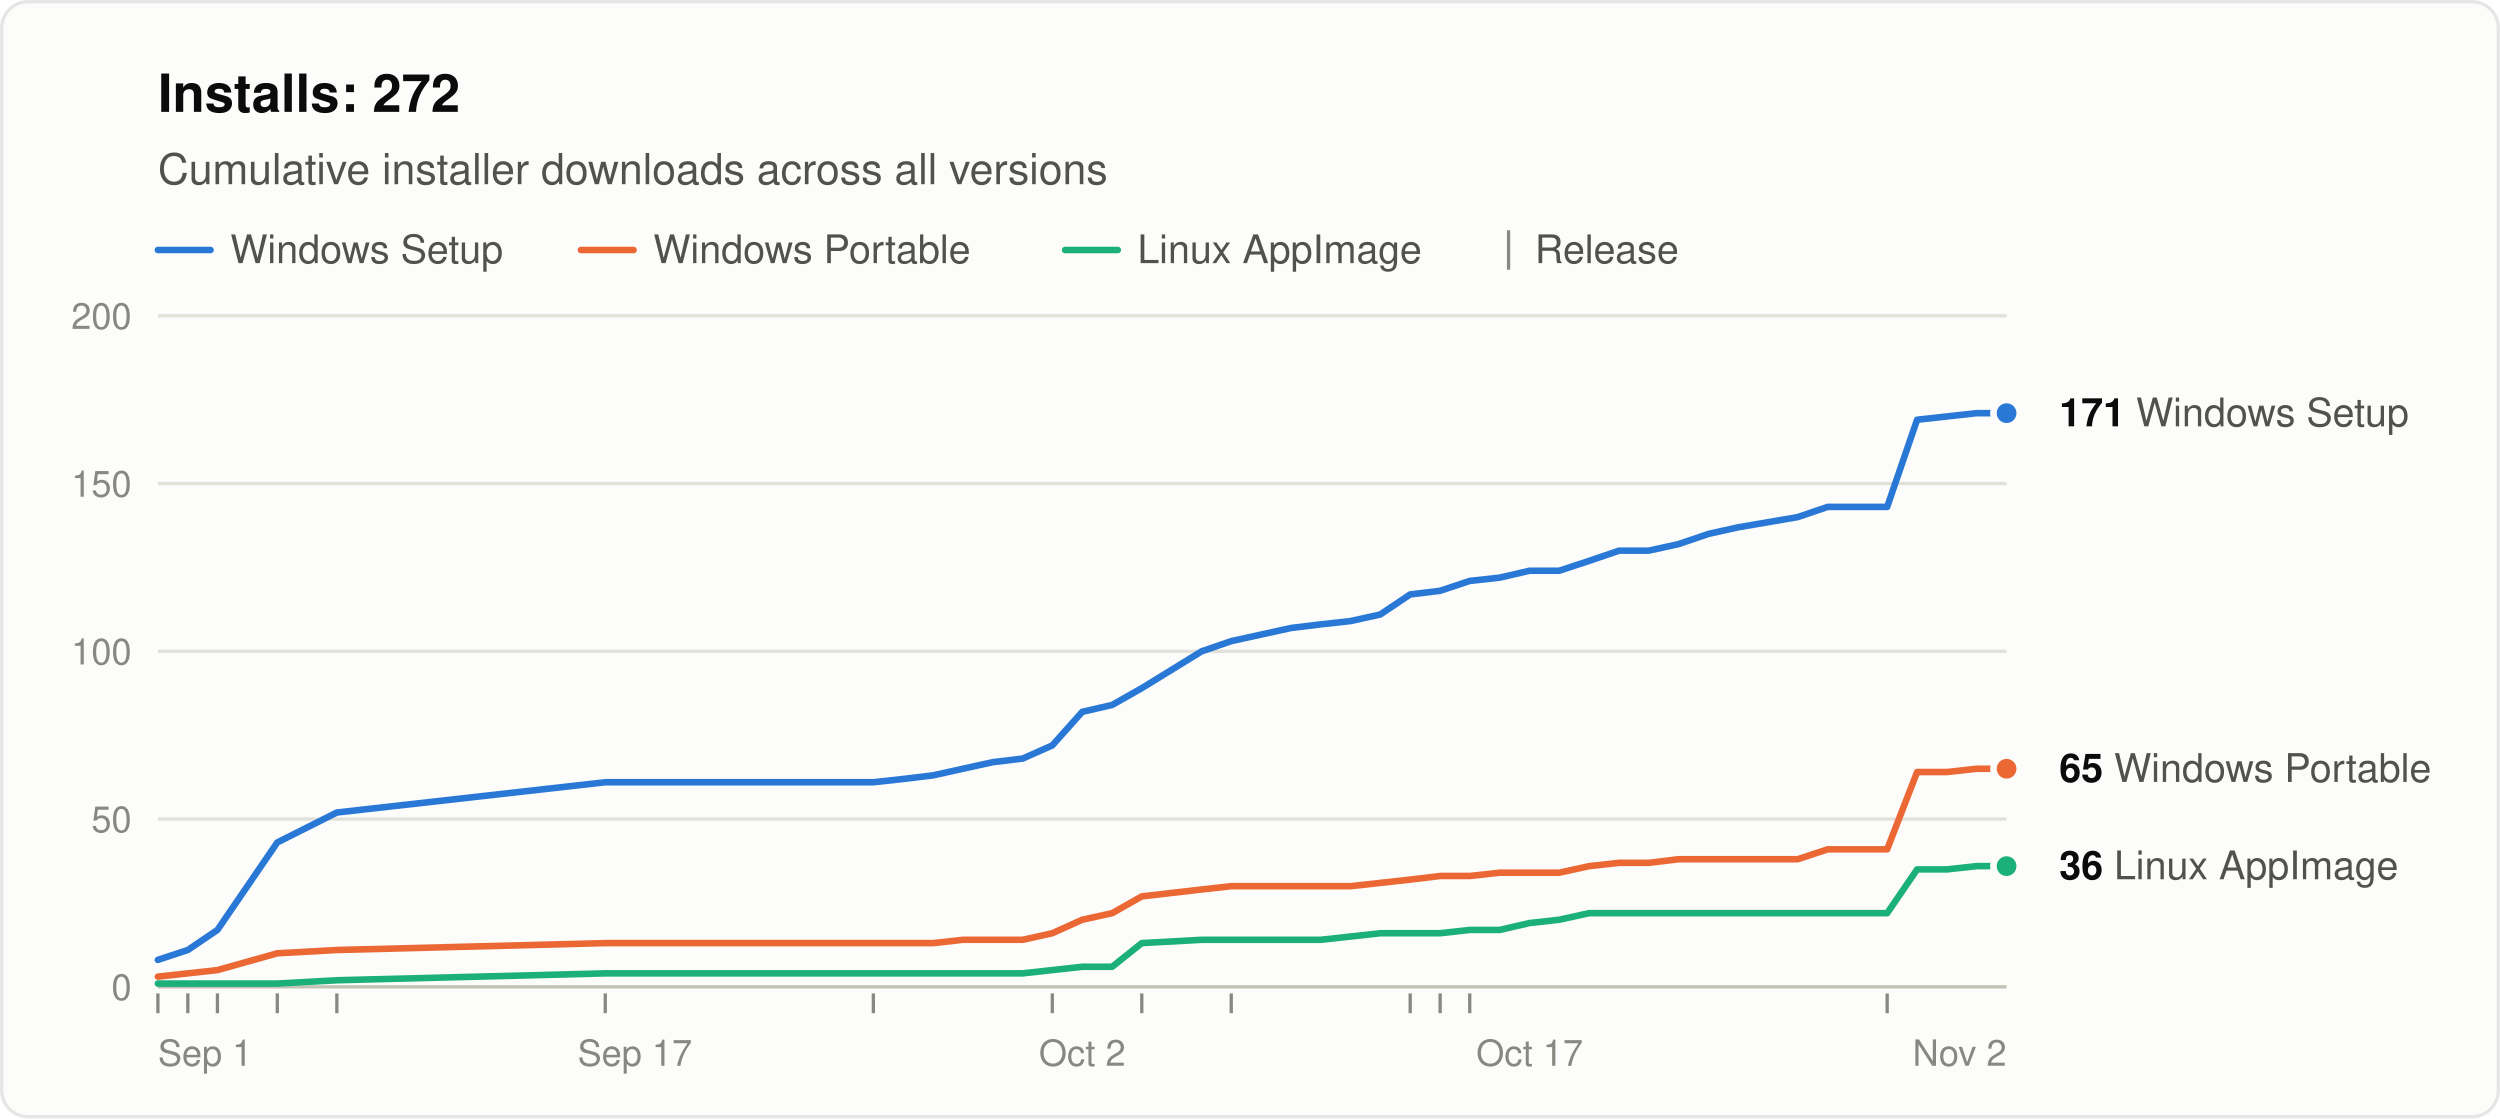
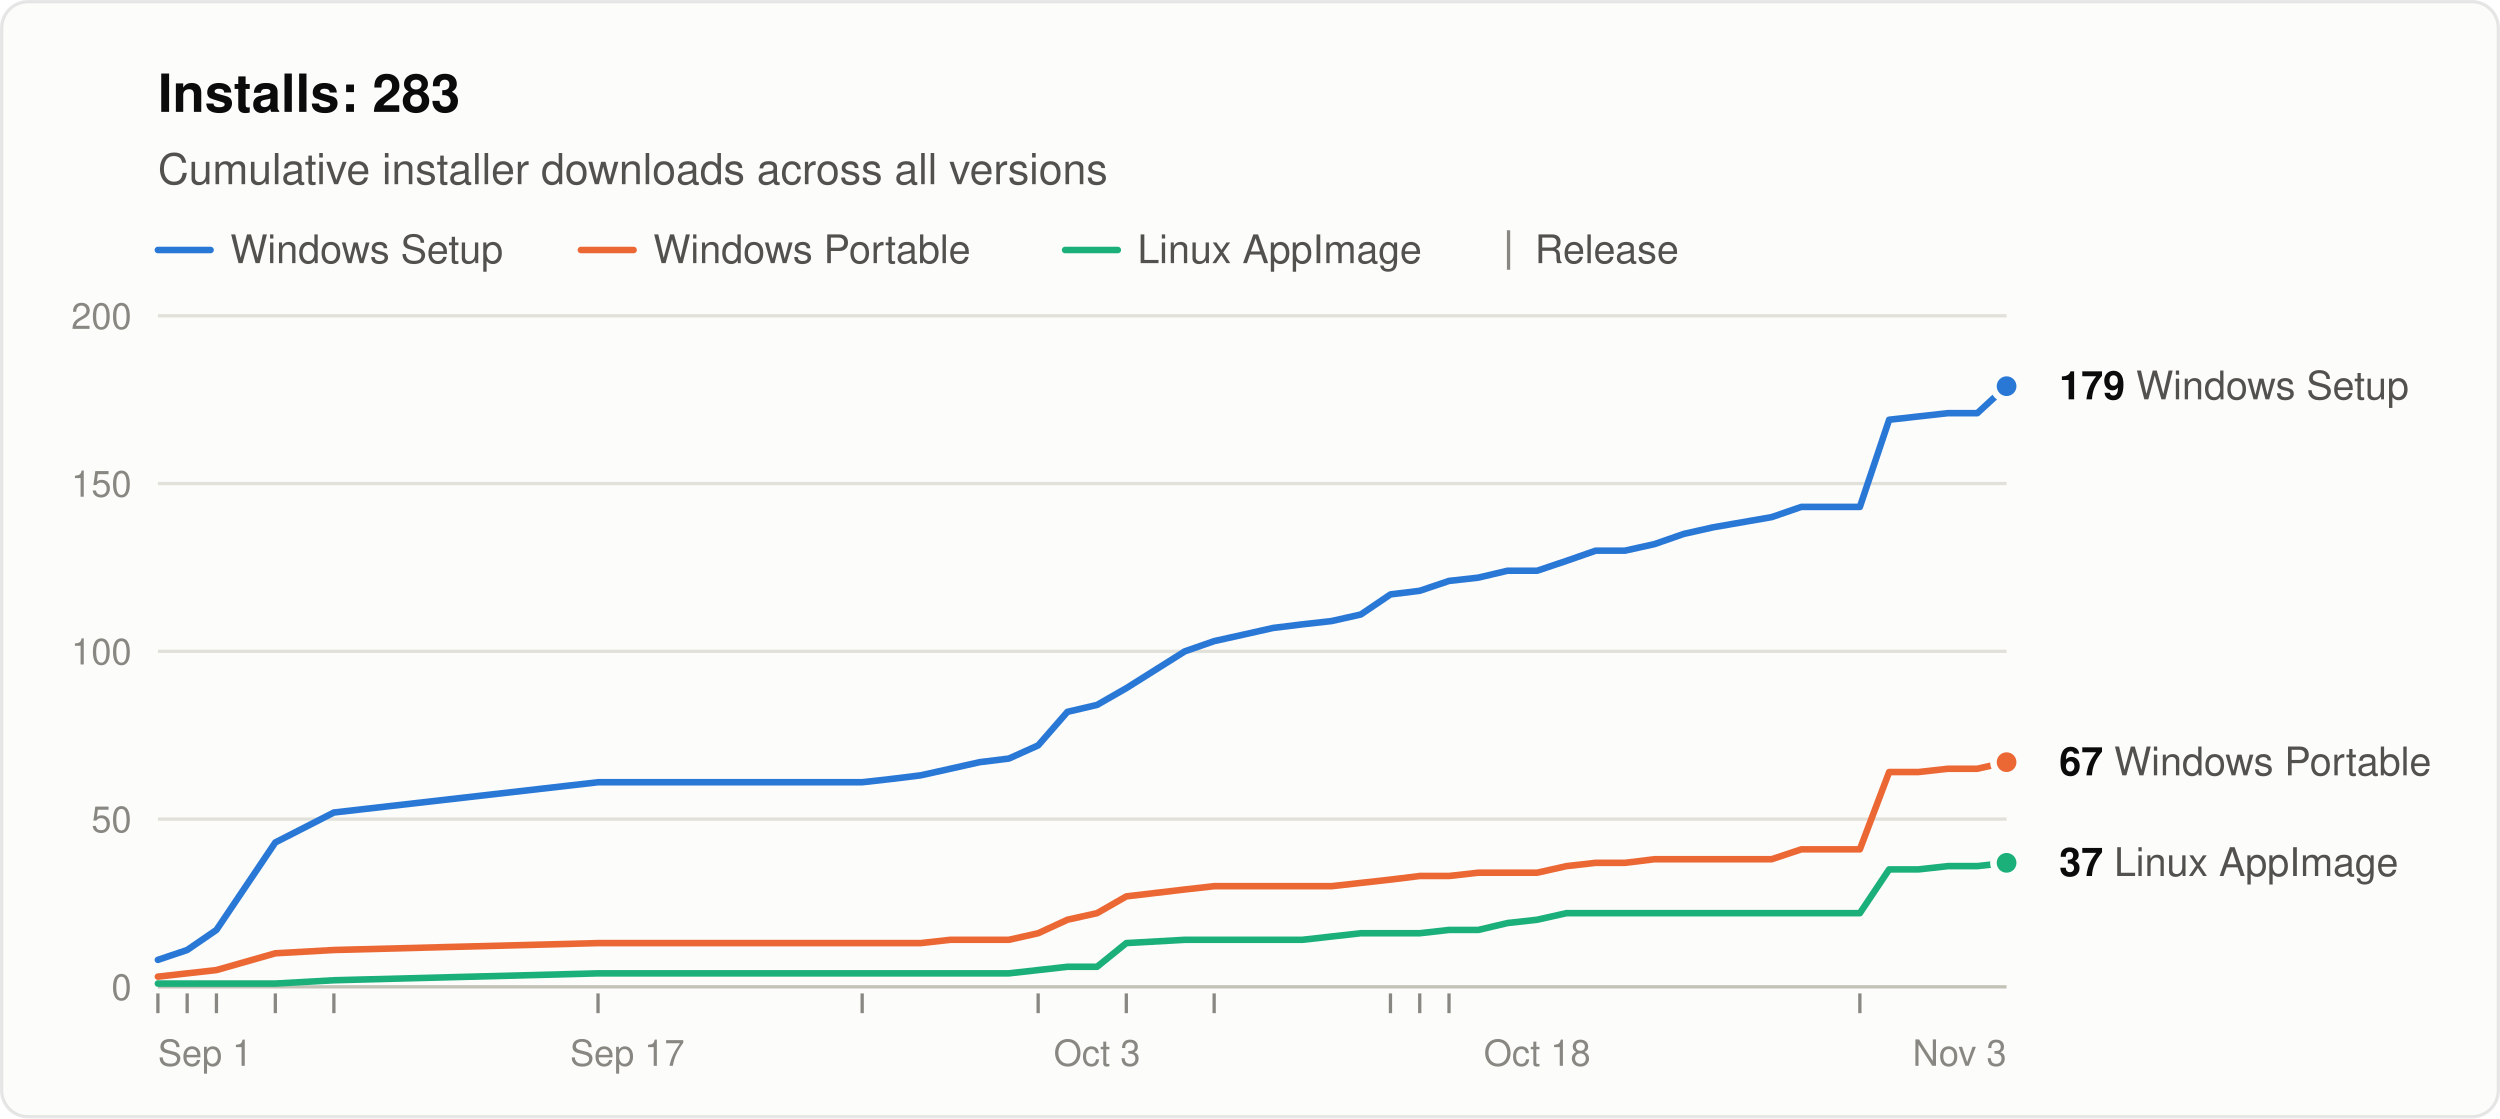
<svg xmlns="http://www.w3.org/2000/svg" width="760" height="340" viewBox="0 0 760 340" role="img" aria-labelledby="title desc" font-family="system-ui, -apple-system, &quot;Segoe UI&quot;, Helvetica, Arial, sans-serif">
  <rect x="0.5" y="0.5" width="759" height="339" rx="8" fill="#fcfcfb" stroke="rgba(11,11,11,0.10)" />
-   <text x="48" y="34" font-size="16" font-weight="600" fill="#0b0b0b">Installs: 272</text>
+   <text x="48" y="34" font-size="16" font-weight="600" fill="#0b0b0b">Installs: 283</text>
  <text x="48" y="56" font-size="13" fill="#52514e">Cumulative installer downloads across all versions</text>
  <line x1="48" y1="76" x2="64" y2="76" stroke="#2a78d6" stroke-width="2" stroke-linecap="round" />
  <text x="70" y="80" font-size="12" fill="#52514e">Windows Setup</text>
  <line x1="176.6" y1="76" x2="192.6" y2="76" stroke="#eb6834" stroke-width="2" stroke-linecap="round" />
  <text x="198.6" y="80" font-size="12" fill="#52514e">Windows Portable</text>
  <line x1="323.8" y1="76" x2="339.8" y2="76" stroke="#1baf7a" stroke-width="2" stroke-linecap="round" />
  <text x="345.8" y="80" font-size="12" fill="#52514e">Linux AppImage</text>
  <line x1="458.6" y1="70" x2="458.6" y2="82" stroke="#898781" />
  <text x="466.6" y="80" font-size="12" fill="#52514e">Release</text>
  <line x1="48" y1="300.0" x2="610" y2="300.0" stroke="#c3c2b7" />
  <text x="40" y="304.0" font-size="11" text-anchor="end" fill="#898781" style="font-variant-numeric: tabular-nums">0</text>
  <line x1="48" y1="249.0" x2="610" y2="249.0" stroke="#e1e0d9" />
  <text x="40" y="253.0" font-size="11" text-anchor="end" fill="#898781" style="font-variant-numeric: tabular-nums">50</text>
  <line x1="48" y1="198.0" x2="610" y2="198.0" stroke="#e1e0d9" />
  <text x="40" y="202.0" font-size="11" text-anchor="end" fill="#898781" style="font-variant-numeric: tabular-nums">100</text>
  <line x1="48" y1="147.0" x2="610" y2="147.0" stroke="#e1e0d9" />
  <text x="40" y="151.0" font-size="11" text-anchor="end" fill="#898781" style="font-variant-numeric: tabular-nums">150</text>
  <line x1="48" y1="96.0" x2="610" y2="96.0" stroke="#e1e0d9" />
  <text x="40" y="100.0" font-size="11" text-anchor="end" fill="#898781" style="font-variant-numeric: tabular-nums">200</text>
  <text x="48.0" y="324" font-size="11" text-anchor="start" fill="#898781">Sep 1</text>
-   <text x="193.0" y="324" font-size="11" text-anchor="middle" fill="#898781">Sep 17</text>
-   <text x="329.0" y="324" font-size="11" text-anchor="middle" fill="#898781">Oct 2</text>
-   <text x="465.0" y="324" font-size="11" text-anchor="middle" fill="#898781">Oct 17</text>
-   <text x="610.0" y="324" font-size="11" text-anchor="end" fill="#898781">Nov 2</text>
+   <text x="190.7" y="324" font-size="11" text-anchor="middle" fill="#898781">Sep 17</text>
+   <text x="333.5" y="324" font-size="11" text-anchor="middle" fill="#898781">Oct 3</text>
+   <text x="467.3" y="324" font-size="11" text-anchor="middle" fill="#898781">Oct 18</text>
+   <text x="610.0" y="324" font-size="11" text-anchor="end" fill="#898781">Nov 3</text>
  <line x1="48.0" y1="302" x2="48.0" y2="308" stroke="#898781" />
-   <line x1="57.1" y1="302" x2="57.1" y2="308" stroke="#898781" />
-   <line x1="66.1" y1="302" x2="66.1" y2="308" stroke="#898781" />
-   <line x1="84.3" y1="302" x2="84.3" y2="308" stroke="#898781" />
-   <line x1="102.4" y1="302" x2="102.4" y2="308" stroke="#898781" />
-   <line x1="184.0" y1="302" x2="184.0" y2="308" stroke="#898781" />
-   <line x1="265.5" y1="302" x2="265.5" y2="308" stroke="#898781" />
-   <line x1="319.9" y1="302" x2="319.9" y2="308" stroke="#898781" />
-   <line x1="347.1" y1="302" x2="347.1" y2="308" stroke="#898781" />
-   <line x1="374.3" y1="302" x2="374.3" y2="308" stroke="#898781" />
-   <line x1="428.7" y1="302" x2="428.7" y2="308" stroke="#898781" />
-   <line x1="437.8" y1="302" x2="437.8" y2="308" stroke="#898781" />
-   <line x1="446.8" y1="302" x2="446.8" y2="308" stroke="#898781" />
-   <line x1="573.7" y1="302" x2="573.7" y2="308" stroke="#898781" />
-   <polyline points="48.0,291.8 57.1,288.8 66.1,282.7 84.3,256.1 102.4,247.0 184.0,237.8 265.5,237.8 274.6,236.8 283.7,235.7 292.7,233.7 301.8,231.7 310.9,230.6 319.9,226.6 329.0,216.4 338.1,214.3 347.1,209.2 365.3,198.0 374.3,194.9 383.4,192.9 392.5,190.9 401.5,189.8 410.6,188.8 419.6,186.8 428.7,180.7 437.8,179.6 446.8,176.6 455.9,175.6 465.0,173.5 474.0,173.5 483.1,170.5 492.2,167.4 501.2,167.4 510.3,165.4 519.4,162.3 528.4,160.3 546.5,157.2 555.6,154.1 564.7,154.1 573.7,154.1 582.8,127.6 591.9,126.6 600.9,125.6 610.0,125.6" fill="none" stroke="#2a78d6" stroke-width="2" stroke-linejoin="round" stroke-linecap="round" />
-   <polyline points="48.0,296.9 57.1,295.9 66.1,294.9 84.3,289.8 102.4,288.8 184.0,286.7 265.5,286.7 274.6,286.7 283.7,286.7 292.7,285.7 301.8,285.7 310.9,285.7 319.9,283.7 329.0,279.6 338.1,277.6 347.1,272.5 365.3,270.4 374.3,269.4 383.4,269.4 392.5,269.4 401.5,269.4 410.6,269.4 419.6,268.4 428.7,267.4 437.8,266.3 446.8,266.3 455.9,265.3 465.0,265.3 474.0,265.3 483.1,263.3 492.2,262.3 501.2,262.3 510.3,261.2 519.4,261.2 528.4,261.2 546.5,261.2 555.6,258.2 564.7,258.2 573.7,258.2 582.8,234.7 591.9,234.7 600.9,233.7 610.0,233.7" fill="none" stroke="#eb6834" stroke-width="2" stroke-linejoin="round" stroke-linecap="round" />
-   <polyline points="48.0,299.0 57.1,299.0 66.1,299.0 84.3,299.0 102.4,298.0 184.0,295.9 265.5,295.9 274.6,295.9 283.7,295.9 292.7,295.9 301.8,295.9 310.9,295.9 319.9,294.9 329.0,293.9 338.1,293.9 347.1,286.7 365.3,285.7 374.3,285.7 383.4,285.7 392.5,285.7 401.5,285.7 410.6,284.7 419.6,283.7 428.7,283.7 437.8,283.7 446.8,282.7 455.9,282.7 465.0,280.6 474.0,279.6 483.1,277.6 492.2,277.6 501.2,277.6 510.3,277.6 519.4,277.6 528.4,277.6 546.5,277.6 555.6,277.6 564.7,277.6 573.7,277.6 582.8,264.3 591.9,264.3 600.9,263.3 610.0,263.3" fill="none" stroke="#1baf7a" stroke-width="2" stroke-linejoin="round" stroke-linecap="round" />
-   <circle cx="610.0" cy="125.6" r="4" fill="#2a78d6" stroke="#fcfcfb" stroke-width="2" />
-   <text x="626.0" y="129.6" font-size="12" fill="#52514e">
-     <tspan font-weight="600" fill="#0b0b0b">171</tspan> Windows Setup</text>
-   <circle cx="610.0" cy="233.7" r="4" fill="#eb6834" stroke="#fcfcfb" stroke-width="2" />
-   <text x="626.0" y="237.7" font-size="12" fill="#52514e">
-     <tspan font-weight="600" fill="#0b0b0b">65</tspan> Windows Portable</text>
-   <circle cx="610.0" cy="263.3" r="4" fill="#1baf7a" stroke="#fcfcfb" stroke-width="2" />
-   <text x="626.0" y="267.3" font-size="12" fill="#52514e">
-     <tspan font-weight="600" fill="#0b0b0b">36</tspan> Linux AppImage</text>
+   <line x1="56.9" y1="302" x2="56.9" y2="308" stroke="#898781" />
+   <line x1="65.8" y1="302" x2="65.8" y2="308" stroke="#898781" />
+   <line x1="83.7" y1="302" x2="83.7" y2="308" stroke="#898781" />
+   <line x1="101.5" y1="302" x2="101.5" y2="308" stroke="#898781" />
+   <line x1="181.8" y1="302" x2="181.8" y2="308" stroke="#898781" />
+   <line x1="262.1" y1="302" x2="262.1" y2="308" stroke="#898781" />
+   <line x1="315.6" y1="302" x2="315.6" y2="308" stroke="#898781" />
+   <line x1="342.4" y1="302" x2="342.4" y2="308" stroke="#898781" />
+   <line x1="369.1" y1="302" x2="369.1" y2="308" stroke="#898781" />
+   <line x1="422.7" y1="302" x2="422.7" y2="308" stroke="#898781" />
+   <line x1="431.6" y1="302" x2="431.6" y2="308" stroke="#898781" />
+   <line x1="440.5" y1="302" x2="440.5" y2="308" stroke="#898781" />
+   <line x1="565.4" y1="302" x2="565.4" y2="308" stroke="#898781" />
+   <polyline points="48.0,291.8 56.9,288.8 65.8,282.7 83.7,256.1 101.5,247.0 181.8,237.8 262.1,237.8 271.0,236.8 279.9,235.7 288.9,233.7 297.8,231.7 306.7,230.6 315.6,226.6 324.5,216.4 333.5,214.3 342.4,209.2 360.2,198.0 369.1,194.9 378.1,192.9 387.0,190.9 395.9,189.8 404.8,188.8 413.7,186.8 422.7,180.7 431.6,179.6 440.5,176.6 449.4,175.6 458.3,173.5 467.3,173.5 476.2,170.5 485.1,167.4 494.0,167.4 503.0,165.4 511.9,162.3 520.8,160.3 538.6,157.2 547.6,154.1 556.5,154.1 565.4,154.1 574.3,127.6 583.2,126.6 592.2,125.6 601.1,125.6 610.0,117.4" fill="none" stroke="#2a78d6" stroke-width="2" stroke-linejoin="round" stroke-linecap="round" />
+   <polyline points="48.0,296.9 56.9,295.9 65.8,294.9 83.7,289.8 101.5,288.8 181.8,286.7 262.1,286.7 271.0,286.7 279.9,286.7 288.9,285.7 297.8,285.7 306.7,285.7 315.6,283.7 324.5,279.6 333.5,277.6 342.4,272.5 360.2,270.4 369.1,269.4 378.1,269.4 387.0,269.4 395.9,269.4 404.8,269.4 413.7,268.4 422.7,267.4 431.6,266.3 440.5,266.3 449.4,265.3 458.3,265.3 467.3,265.3 476.2,263.3 485.1,262.3 494.0,262.3 503.0,261.2 511.9,261.2 520.8,261.2 538.6,261.2 547.6,258.2 556.5,258.2 565.4,258.2 574.3,234.7 583.2,234.7 592.2,233.7 601.1,233.7 610.0,231.7" fill="none" stroke="#eb6834" stroke-width="2" stroke-linejoin="round" stroke-linecap="round" />
+   <polyline points="48.0,299.0 56.9,299.0 65.8,299.0 83.7,299.0 101.5,298.0 181.8,295.9 262.1,295.9 271.0,295.9 279.9,295.9 288.9,295.9 297.8,295.9 306.7,295.9 315.6,294.9 324.5,293.9 333.5,293.9 342.4,286.7 360.2,285.7 369.1,285.7 378.1,285.7 387.0,285.7 395.9,285.7 404.8,284.7 413.7,283.7 422.7,283.7 431.6,283.7 440.5,282.7 449.4,282.7 458.3,280.6 467.3,279.6 476.2,277.6 485.1,277.6 494.0,277.6 503.0,277.6 511.9,277.6 520.8,277.6 538.6,277.6 547.6,277.6 556.5,277.6 565.4,277.6 574.3,264.3 583.2,264.3 592.2,263.3 601.1,263.3 610.0,262.3" fill="none" stroke="#1baf7a" stroke-width="2" stroke-linejoin="round" stroke-linecap="round" />
+   <circle cx="610.0" cy="117.4" r="4" fill="#2a78d6" stroke="#fcfcfb" stroke-width="2" />
+   <text x="626.0" y="121.4" font-size="12" fill="#52514e">
+     <tspan font-weight="600" fill="#0b0b0b">179</tspan> Windows Setup</text>
+   <circle cx="610.0" cy="231.7" r="4" fill="#eb6834" stroke="#fcfcfb" stroke-width="2" />
+   <text x="626.0" y="235.7" font-size="12" fill="#52514e">
+     <tspan font-weight="600" fill="#0b0b0b">67</tspan> Windows Portable</text>
+   <circle cx="610.0" cy="262.3" r="4" fill="#1baf7a" stroke="#fcfcfb" stroke-width="2" />
+   <text x="626.0" y="266.3" font-size="12" fill="#52514e">
+     <tspan font-weight="600" fill="#0b0b0b">37</tspan> Linux AppImage</text>
</svg>
